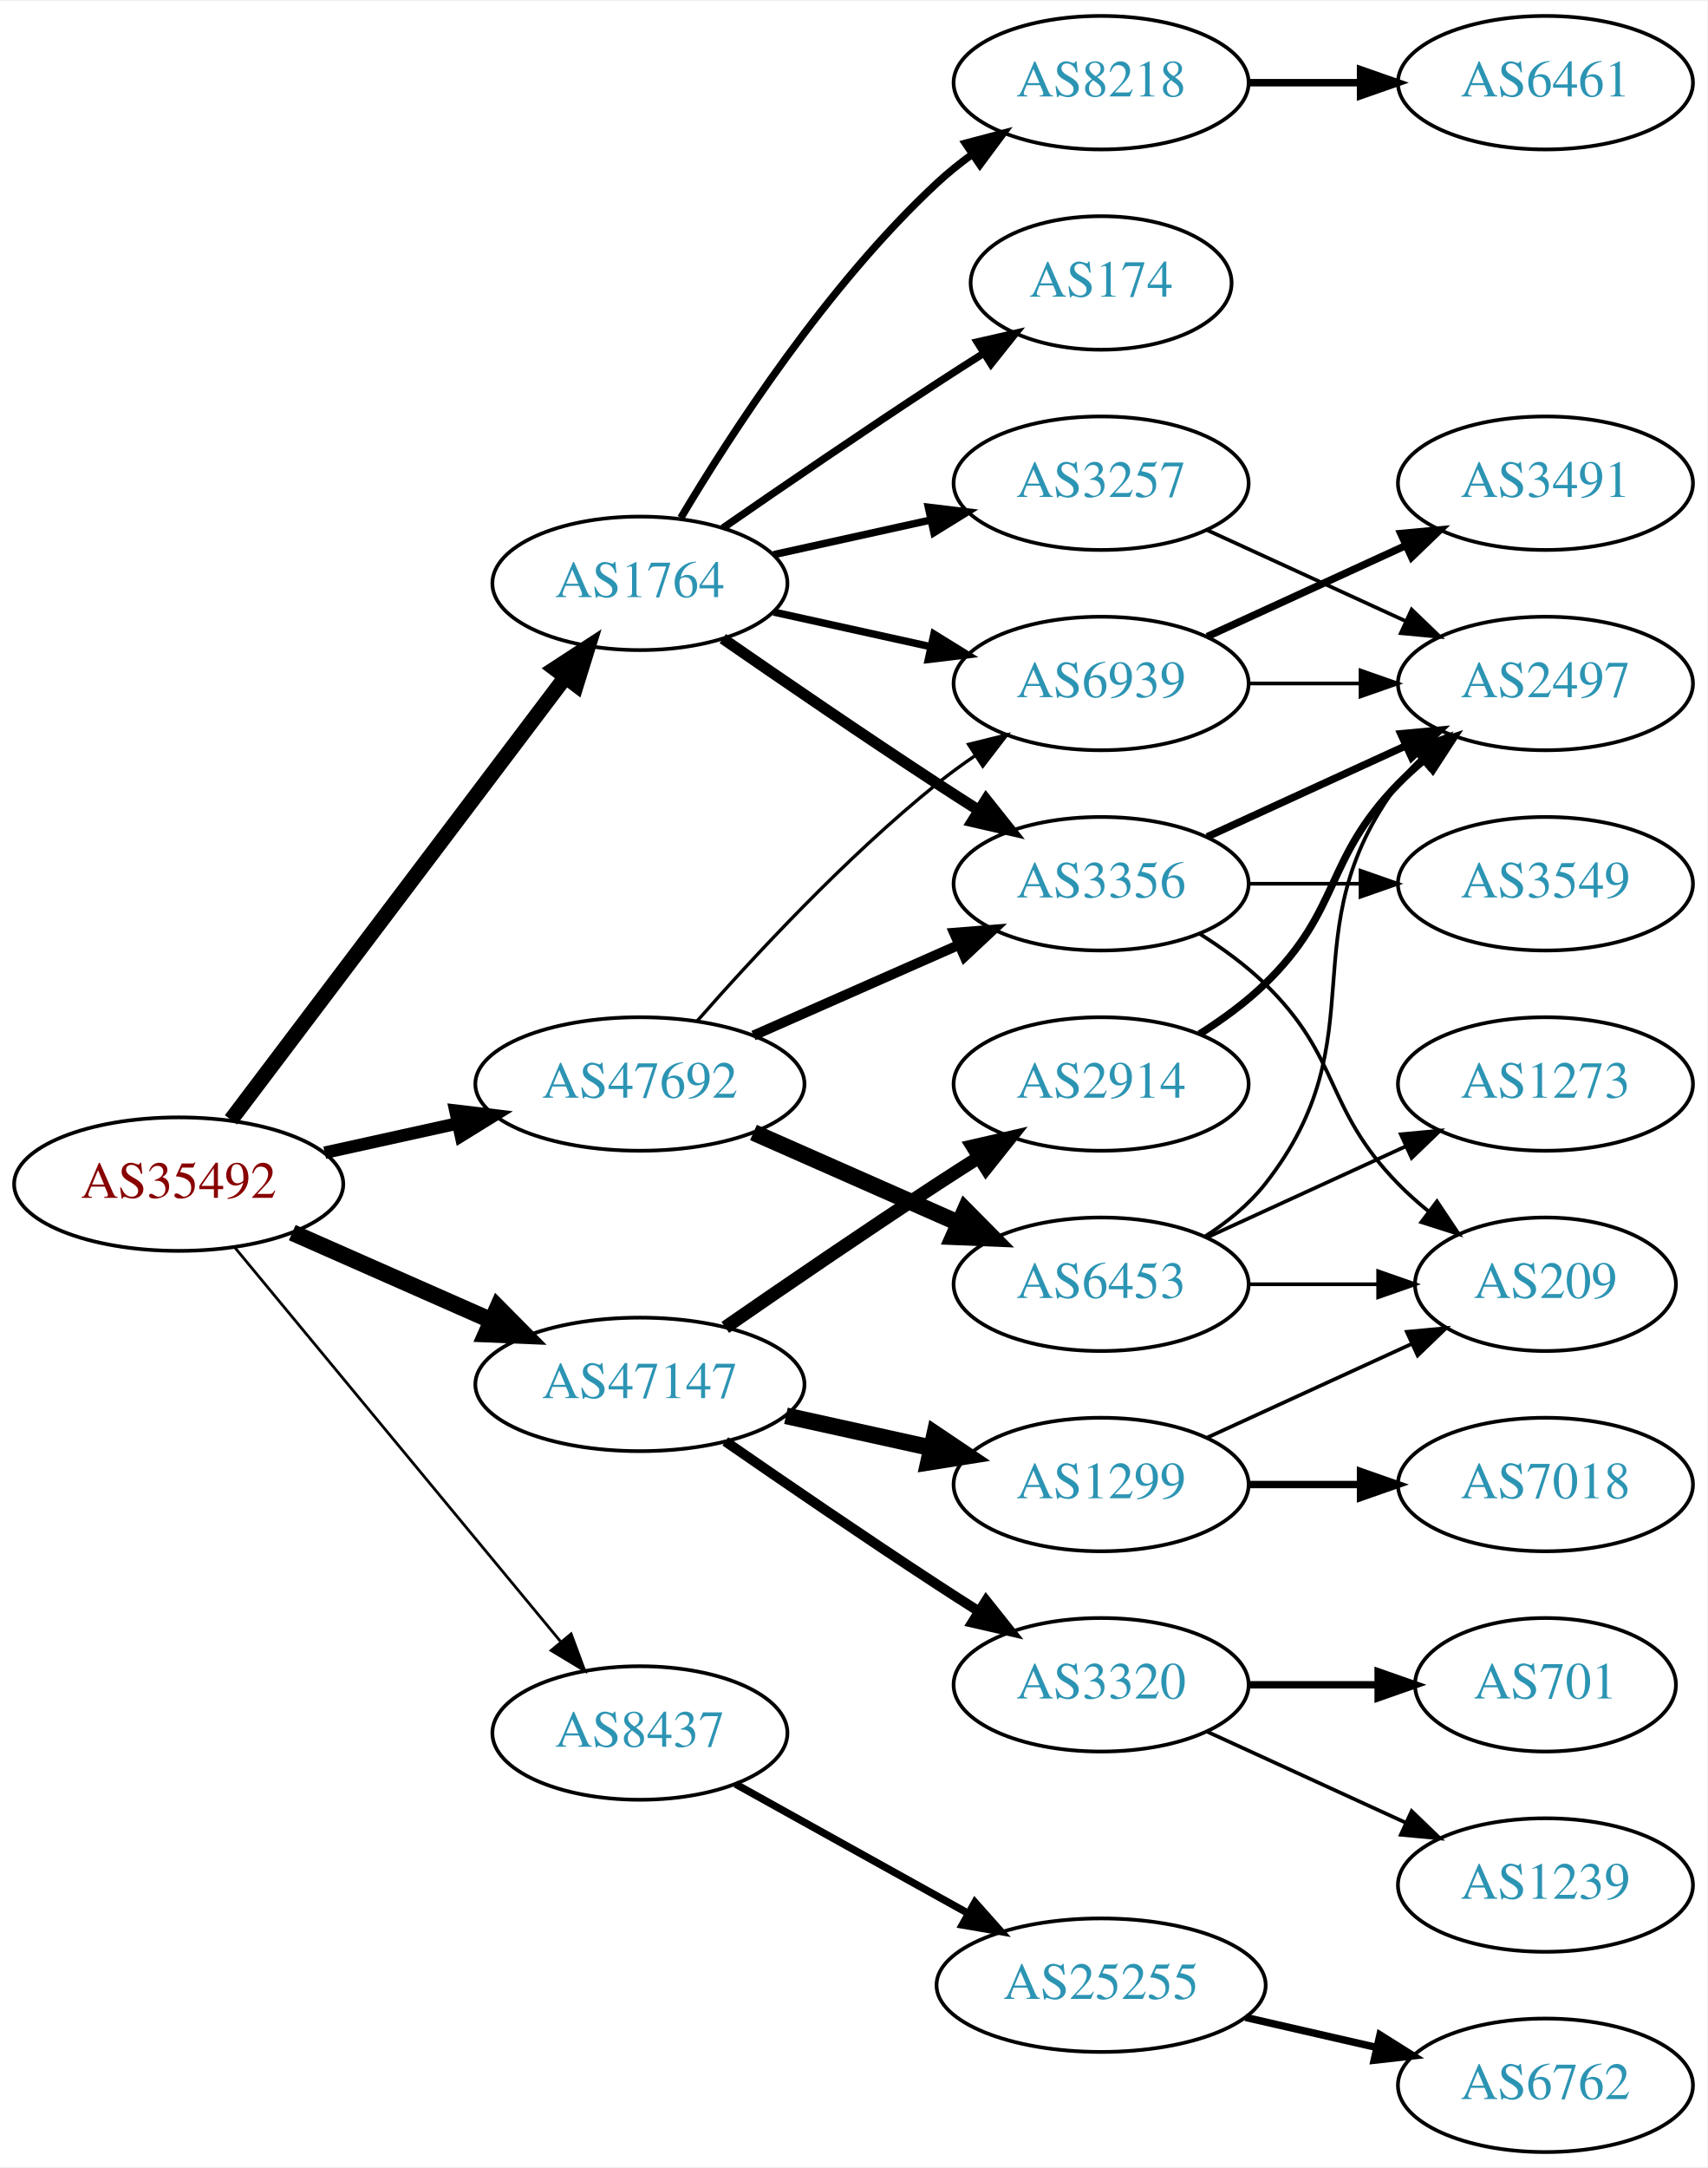
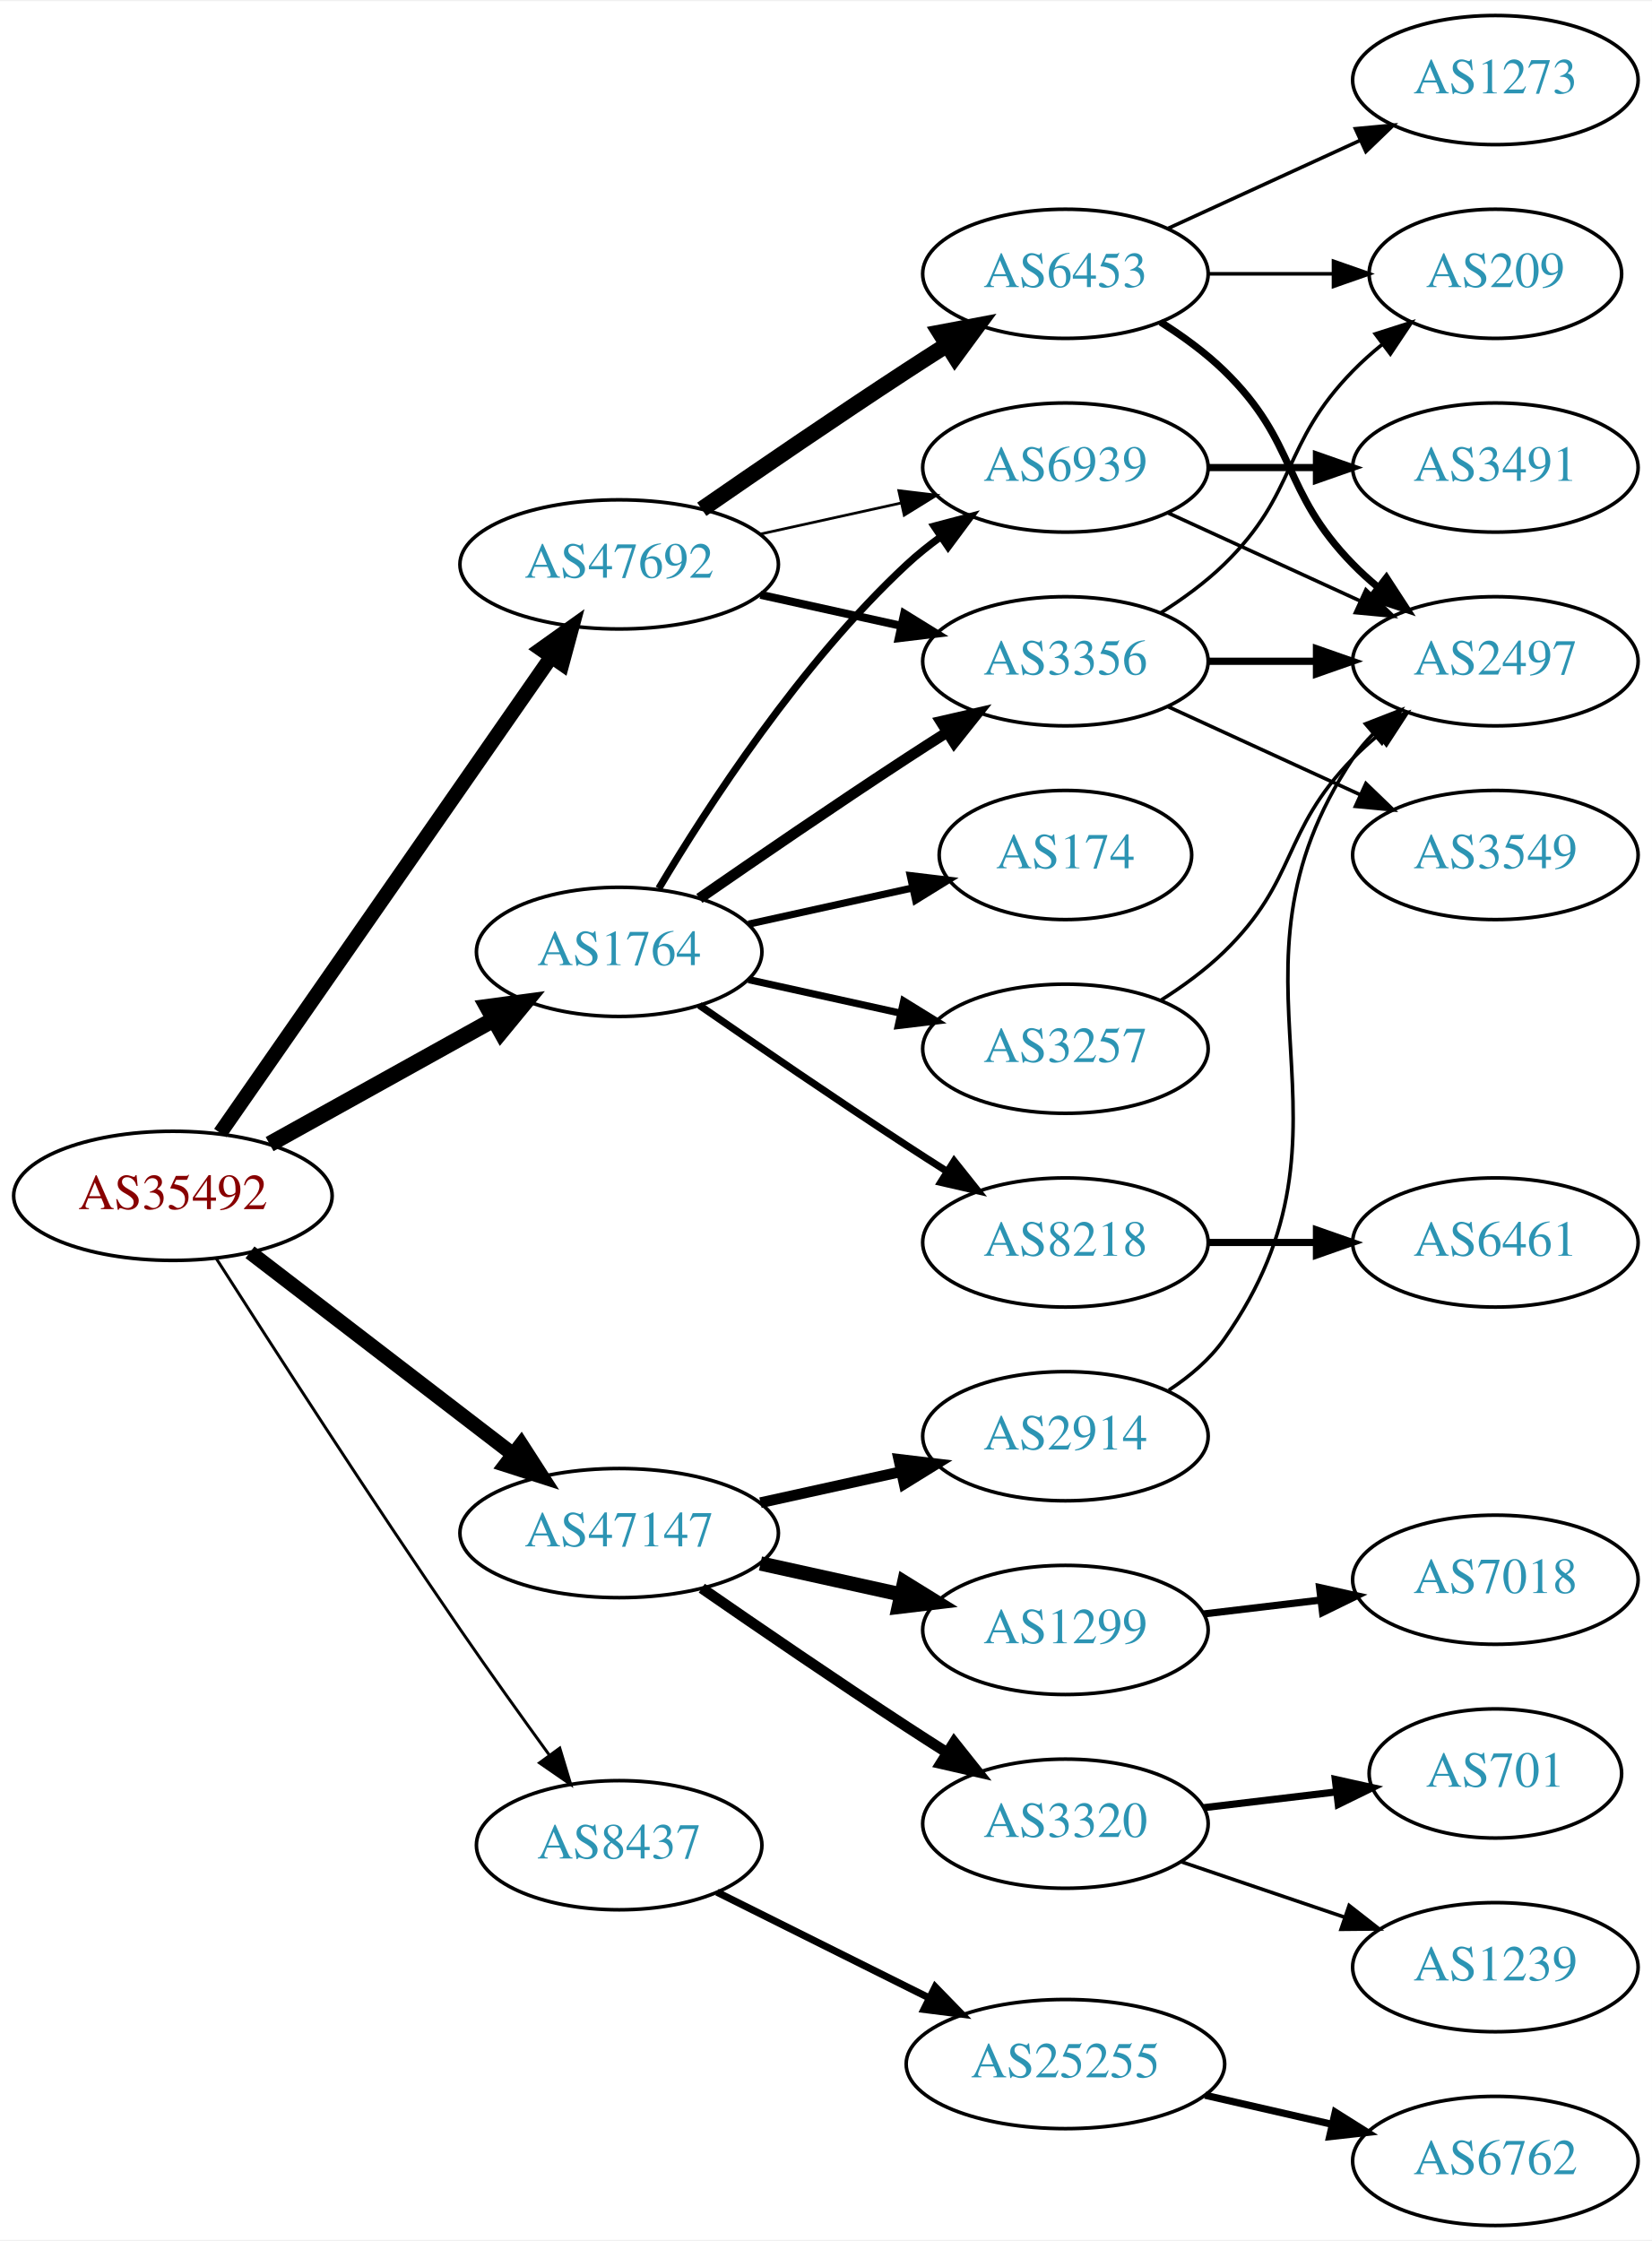
- <svg xmlns="http://www.w3.org/2000/svg" xmlns:xlink="http://www.w3.org/1999/xlink" width="460pt" height="584pt" viewBox="0.00 0.00 460.47 584.00">
-   <g id="graph0" class="graph" transform="scale(1 1) rotate(0) translate(4 580)">
-     <polygon fill="white" stroke="none" points="-4,4 -4,-580 456.469,-580 456.469,4 -4,4" />
+ <svg xmlns="http://www.w3.org/2000/svg" xmlns:xlink="http://www.w3.org/1999/xlink" width="460pt" height="624pt" viewBox="0.00 0.00 460.47 624.00">
+   <g id="graph0" class="graph" transform="scale(1 1) rotate(0) translate(4 620)">
+     <polygon fill="white" stroke="none" points="-4,4 -4,-620 456.469,-620 456.469,4 -4,4" />
    <g id="node1" class="node">
      <g id="a_node1">
        <a xlink:href="/asn/35492" xlink:title="AS35492 ~ FUNKFEUER [AT]">
-           <ellipse fill="#ffffff" stroke="black" cx="44.196" cy="-261" rx="44.393" ry="18" />
-           <text text-anchor="middle" x="44.196" y="-257.3" font-family="Times,serif" font-size="14.00" fill="#880000">AS35492</text>
+           <ellipse fill="#ffffff" stroke="black" cx="44.196" cy="-287" rx="44.393" ry="18" />
+           <text text-anchor="middle" x="44.196" y="-283.3" font-family="Times,serif" font-size="14.00" fill="#880000">AS35492</text>
        </a>
      </g>
    </g>
    <g id="node2" class="node">
      <g id="a_node2">
        <a xlink:href="/asn/1764" xlink:title="AS1764 ~ NEXTLAYER-AS [AT]">
-           <ellipse fill="#ffffff" stroke="black" cx="168.588" cy="-423" rx="39.794" ry="18" />
-           <text text-anchor="middle" x="168.588" y="-419.3" font-family="Times,serif" font-size="14.00" fill="#2c94b3">AS1764</text>
+           <ellipse fill="#ffffff" stroke="black" cx="168.588" cy="-355" rx="39.794" ry="18" />
+           <text text-anchor="middle" x="168.588" y="-351.3" font-family="Times,serif" font-size="14.00" fill="#2c94b3">AS1764</text>
        </a>
      </g>
    </g>
    <g id="edge1" class="edge">
-       <path fill="none" stroke="black" stroke-width="4.125" d="M58.294,-278.337C79.919,-306.96 123.19,-364.233 148.312,-397.486" />
-       <polygon fill="black" stroke="black" stroke-width="4.125" points="145.676,-399.985 154.584,-405.788 151.436,-395.633 145.676,-399.985" />
+       <path fill="none" stroke="black" stroke-width="4.5" d="M71.152,-301.421C89.325,-311.518 113.788,-325.109 133.527,-336.076" />
+       <polygon fill="black" stroke="black" stroke-width="4.5" points="131.853,-339.65 142.507,-341.065 135.677,-332.766 131.853,-339.65" />
    </g>
    <g id="node3" class="node">
      <g id="a_node3">
        <a xlink:href="/asn/8437" xlink:title="AS8437 ~ Hutchison Drei Austria GmbH [AT]">
-           <ellipse fill="#ffffff" stroke="black" cx="168.588" cy="-113" rx="39.794" ry="18" />
-           <text text-anchor="middle" x="168.588" y="-109.3" font-family="Times,serif" font-size="14.00" fill="#2c94b3">AS8437</text>
+           <ellipse fill="#ffffff" stroke="black" cx="168.588" cy="-106" rx="39.794" ry="18" />
+           <text text-anchor="middle" x="168.588" y="-102.3" font-family="Times,serif" font-size="14.00" fill="#2c94b3">AS8437</text>
        </a>
      </g>
    </g>
    <g id="edge2" class="edge">
-       <path fill="none" stroke="black" stroke-width="0.75" d="M59.236,-244.023C80.816,-217.927 122.247,-167.827 147.155,-137.708" />
-       <polygon fill="black" stroke="black" stroke-width="0.75" points="150.036,-139.716 153.712,-129.779 144.642,-135.255 150.036,-139.716" />
+       <path fill="none" stroke="black" stroke-width="0.818" d="M56.236,-269.608C71.326,-245.957 99.378,-202.425 124.392,-166 132.362,-154.395 141.431,-141.721 149.195,-131.023" />
+       <polygon fill="black" stroke="black" stroke-width="0.818" points="152.035,-133.069 155.096,-122.926 146.378,-128.946 152.035,-133.069" />
    </g>
    <g id="node4" class="node">
      <g id="a_node4">
        <a xlink:href="/asn/47147" xlink:title="AS47147 ~ ANEXIA Internetdienstleistungs GmbH [AT]">
-           <ellipse fill="#ffffff" stroke="black" cx="168.588" cy="-207" rx="44.393" ry="18" />
-           <text text-anchor="middle" x="168.588" y="-203.3" font-family="Times,serif" font-size="14.00" fill="#2c94b3">AS47147</text>
+           <ellipse fill="#ffffff" stroke="black" cx="168.588" cy="-193" rx="44.393" ry="18" />
+           <text text-anchor="middle" x="168.588" y="-189.3" font-family="Times,serif" font-size="14.00" fill="#2c94b3">AS47147</text>
        </a>
      </g>
    </g>
    <g id="edge3" class="edge">
-       <path fill="none" stroke="black" stroke-width="4.5" d="M74.824,-247.928C90.941,-240.817 111.081,-231.931 128.473,-224.258" />
-       <polygon fill="black" stroke="black" stroke-width="4.5" points="130.249,-227.778 137.809,-220.139 127.071,-220.573 130.249,-227.778" />
+       <path fill="none" stroke="black" stroke-width="4.091" d="M65.682,-271.267C85.715,-255.88 116.402,-232.312 138.867,-215.058" />
+       <polygon fill="black" stroke="black" stroke-width="4.091" points="141.285,-217.715 147.036,-208.785 136.924,-212.037 141.285,-217.715" />
    </g>
    <g id="node5" class="node">
      <g id="a_node5">
        <a xlink:href="/asn/47692" xlink:title="AS47692 ~ Nessus GmbH [AT]">
-           <ellipse fill="#ffffff" stroke="black" cx="168.588" cy="-288" rx="44.393" ry="18" />
-           <text text-anchor="middle" x="168.588" y="-284.3" font-family="Times,serif" font-size="14.00" fill="#2c94b3">AS47692</text>
+           <ellipse fill="#ffffff" stroke="black" cx="168.588" cy="-463" rx="44.393" ry="18" />
+           <text text-anchor="middle" x="168.588" y="-459.3" font-family="Times,serif" font-size="14.00" fill="#2c94b3">AS47692</text>
        </a>
      </g>
    </g>
    <g id="edge4" class="edge">
-       <path fill="none" stroke="black" stroke-width="3.375" d="M83.586,-269.469C94.978,-271.982 107.6,-274.767 119.525,-277.397" />
-       <polygon fill="black" stroke="black" stroke-width="3.375" points="118.815,-280.825 129.335,-279.561 120.323,-273.989 118.815,-280.825" />
+       <path fill="none" stroke="black" stroke-width="4.091" d="M57.379,-304.519C79.006,-335.619 124.204,-400.613 149.483,-436.965" />
+       <polygon fill="black" stroke="black" stroke-width="4.091" points="146.806,-439.386 155.455,-445.552 152.684,-435.298 146.806,-439.386" />
    </g>
    <g id="node6" class="node">
      <g id="a_node6">
-         <a xlink:href="/asn/3257" xlink:title="AS3257 ~ GTT [DE]">
-           <ellipse fill="#ffffff" stroke="black" cx="292.98" cy="-450" rx="39.794" ry="18" />
-           <text text-anchor="middle" x="292.98" y="-446.3" font-family="Times,serif" font-size="14.00" fill="#2c94b3">AS3257</text>
+         <a xlink:href="/asn/3356" xlink:title="AS3356 ~ Level 3 Parent, LLC [US]">
+           <ellipse fill="#ffffff" stroke="black" cx="292.98" cy="-436" rx="39.794" ry="18" />
+           <text text-anchor="middle" x="292.98" y="-432.3" font-family="Times,serif" font-size="14.00" fill="#2c94b3">AS3356</text>
        </a>
      </g>
    </g>
    <g id="edge5" class="edge">
-       <path fill="none" stroke="black" stroke-width="2" d="M204.661,-430.737C217.848,-433.646 233.028,-436.995 246.994,-440.076" />
-       <polygon fill="black" stroke="black" stroke-width="2" points="246.383,-443.525 256.903,-442.262 247.891,-436.69 246.383,-443.525" />
+       <path fill="none" stroke="black" stroke-width="3" d="M190.945,-369.901C206.796,-380.877 228.999,-396.079 248.784,-409 252.366,-411.339 256.137,-413.759 259.897,-416.144" />
+       <polygon fill="black" stroke="black" stroke-width="3" points="258.23,-419.231 268.558,-421.596 261.959,-413.307 258.23,-419.231" />
    </g>
    <g id="node7" class="node">
      <g id="a_node7">
-         <a xlink:href="/asn/8218" xlink:title="AS8218 ~ legacy Neotelecoms [FR]">
-           <ellipse fill="#ffffff" stroke="black" cx="292.98" cy="-558" rx="39.794" ry="18" />
-           <text text-anchor="middle" x="292.98" y="-554.3" font-family="Times,serif" font-size="14.00" fill="#2c94b3">AS8218</text>
+         <a xlink:href="/asn/3257" xlink:title="AS3257 ~ GTT [DE]">
+           <ellipse fill="#ffffff" stroke="black" cx="292.98" cy="-328" rx="39.794" ry="18" />
+           <text text-anchor="middle" x="292.98" y="-324.3" font-family="Times,serif" font-size="14.00" fill="#2c94b3">AS3257</text>
        </a>
      </g>
    </g>
    <g id="edge6" class="edge">
-       <path fill="none" stroke="black" stroke-width="2" d="M179.634,-440.671C193.205,-463.472 219.137,-503.472 248.784,-531 251.691,-533.699 254.904,-536.28 258.228,-538.703" />
-       <polygon fill="black" stroke="black" stroke-width="2" points="256.363,-541.667 266.606,-544.375 260.287,-535.87 256.363,-541.667" />
+       <path fill="none" stroke="black" stroke-width="2" d="M204.661,-347.263C217.848,-344.354 233.028,-341.005 246.994,-337.924" />
+       <polygon fill="black" stroke="black" stroke-width="2" points="247.891,-341.31 256.903,-335.738 246.383,-334.475 247.891,-341.31" />
    </g>
    <g id="node8" class="node">
      <g id="a_node8">
-         <a xlink:href="/asn/3356" xlink:title="AS3356 ~ Level 3 Parent, LLC [US]">
-           <ellipse fill="#ffffff" stroke="black" cx="292.98" cy="-342" rx="39.794" ry="18" />
-           <text text-anchor="middle" x="292.98" y="-338.3" font-family="Times,serif" font-size="14.00" fill="#2c94b3">AS3356</text>
+         <a xlink:href="/asn/8218" xlink:title="AS8218 ~ legacy Neotelecoms [FR]">
+           <ellipse fill="#ffffff" stroke="black" cx="292.98" cy="-274" rx="39.794" ry="18" />
+           <text text-anchor="middle" x="292.98" y="-270.3" font-family="Times,serif" font-size="14.00" fill="#2c94b3">AS8218</text>
        </a>
      </g>
    </g>
    <g id="edge7" class="edge">
-       <path fill="none" stroke="black" stroke-width="3" d="M190.945,-408.099C206.796,-397.123 228.999,-381.921 248.784,-369 252.366,-366.661 256.137,-364.241 259.897,-361.856" />
-       <polygon fill="black" stroke="black" stroke-width="3" points="261.959,-364.693 268.558,-356.404 258.23,-358.769 261.959,-364.693" />
+       <path fill="none" stroke="black" stroke-width="2" d="M190.945,-340.099C206.796,-329.123 228.999,-313.921 248.784,-301 252.366,-298.661 256.137,-296.241 259.897,-293.856" />
+       <polygon fill="black" stroke="black" stroke-width="2" points="261.959,-296.693 268.558,-288.404 258.23,-290.769 261.959,-296.693" />
    </g>
    <g id="node9" class="node">
      <g id="a_node9">
        <a xlink:href="/asn/174" xlink:title="AS174 ~ Cogent Communications [US]">
-           <ellipse fill="#ffffff" stroke="black" cx="292.98" cy="-504" rx="35.194" ry="18" />
-           <text text-anchor="middle" x="292.98" y="-500.3" font-family="Times,serif" font-size="14.00" fill="#2c94b3">AS174</text>
+           <ellipse fill="#ffffff" stroke="black" cx="292.98" cy="-382" rx="35.194" ry="18" />
+           <text text-anchor="middle" x="292.98" y="-378.3" font-family="Times,serif" font-size="14.00" fill="#2c94b3">AS174</text>
        </a>
      </g>
    </g>
    <g id="edge8" class="edge">
-       <path fill="none" stroke="black" stroke-width="2" d="M190.945,-437.901C206.796,-448.877 228.999,-464.079 248.784,-477 252.829,-479.642 257.114,-482.385 261.354,-485.067" />
-       <polygon fill="black" stroke="black" stroke-width="2" points="259.568,-488.079 269.898,-490.432 263.291,-482.15 259.568,-488.079" />
+       <path fill="none" stroke="black" stroke-width="2" d="M204.661,-362.737C218.894,-365.877 235.449,-369.529 250.293,-372.804" />
+       <polygon fill="black" stroke="black" stroke-width="2" points="249.728,-376.263 260.247,-375 251.236,-369.428 249.728,-376.263" />
    </g>
    <g id="node10" class="node">
      <g id="a_node10">
        <a xlink:href="/asn/6939" xlink:title="AS6939 ~ Hurricane Electric LLC [US]">
-           <ellipse fill="#ffffff" stroke="black" cx="292.98" cy="-396" rx="39.794" ry="18" />
-           <text text-anchor="middle" x="292.98" y="-392.3" font-family="Times,serif" font-size="14.00" fill="#2c94b3">AS6939</text>
+           <ellipse fill="#ffffff" stroke="black" cx="292.98" cy="-490" rx="39.794" ry="18" />
+           <text text-anchor="middle" x="292.98" y="-486.3" font-family="Times,serif" font-size="14.00" fill="#2c94b3">AS6939</text>
        </a>
      </g>
    </g>
    <g id="edge9" class="edge">
-       <path fill="none" stroke="black" stroke-width="2" d="M204.661,-415.263C217.848,-412.354 233.028,-409.005 246.994,-405.924" />
-       <polygon fill="black" stroke="black" stroke-width="2" points="247.891,-409.31 256.903,-403.738 246.383,-402.475 247.891,-409.31" />
+       <path fill="none" stroke="black" stroke-width="2" d="M179.634,-372.671C193.205,-395.472 219.137,-435.472 248.784,-463 251.691,-465.699 254.904,-468.28 258.228,-470.703" />
+       <polygon fill="black" stroke="black" stroke-width="2" points="256.363,-473.667 266.606,-476.375 260.287,-467.87 256.363,-473.667" />
    </g>
    <g id="node15" class="node">
      <g id="a_node15">
        <a xlink:href="/asn/25255" xlink:title="AS25255 ~ ==&gt; TELE2 AUSTRIA &lt;== [AT]">
          <ellipse fill="#ffffff" stroke="black" cx="292.98" cy="-45" rx="44.393" ry="18" />
          <text text-anchor="middle" x="292.98" y="-41.3" font-family="Times,serif" font-size="14.00" fill="#2c94b3">AS25255</text>
        </a>
      </g>
    </g>
    <g id="edge14" class="edge">
-       <path fill="none" stroke="black" stroke-width="2" d="M194.356,-99.239C212.407,-89.21 237.106,-75.488 257.144,-64.355" />
-       <polygon fill="black" stroke="black" stroke-width="2" points="258.94,-67.361 265.982,-59.444 255.541,-61.242 258.94,-67.361" />
+       <path fill="none" stroke="black" stroke-width="2" d="M195.844,-92.914C213.108,-84.31 235.951,-72.925 255.038,-63.412" />
+       <polygon fill="black" stroke="black" stroke-width="2" points="256.677,-66.506 264.065,-58.913 253.554,-60.241 256.677,-66.506" />
    </g>
    <g id="node17" class="node">
      <g id="a_node17">
        <a xlink:href="/asn/2914" xlink:title="AS2914 ~ NTT America, Inc. [US]">
-           <ellipse fill="#ffffff" stroke="black" cx="292.98" cy="-288" rx="39.794" ry="18" />
-           <text text-anchor="middle" x="292.98" y="-284.3" font-family="Times,serif" font-size="14.00" fill="#2c94b3">AS2914</text>
+           <ellipse fill="#ffffff" stroke="black" cx="292.98" cy="-220" rx="39.794" ry="18" />
+           <text text-anchor="middle" x="292.98" y="-216.3" font-family="Times,serif" font-size="14.00" fill="#2c94b3">AS2914</text>
        </a>
      </g>
    </g>
    <g id="edge16" class="edge">
-       <path fill="none" stroke="black" stroke-width="3.6" d="M191.619,-222.367C207.421,-233.305 229.278,-248.261 248.784,-261 252.366,-263.339 256.137,-265.759 259.897,-268.144" />
-       <polygon fill="black" stroke="black" stroke-width="3.6" points="258.23,-271.231 268.558,-273.596 261.959,-265.307 258.23,-271.231" />
+       <path fill="none" stroke="black" stroke-width="3" d="M207.978,-201.469C220.369,-204.202 234.216,-207.257 247.036,-210.085" />
+       <polygon fill="black" stroke="black" stroke-width="3" points="246.532,-213.558 257.051,-212.295 248.04,-206.722 246.532,-213.558" />
    </g>
    <g id="node18" class="node">
      <g id="a_node18">
-         <a xlink:href="/asn/3320" xlink:title="AS3320 ~ DTAG [DE]">
-           <ellipse fill="#ffffff" stroke="black" cx="292.98" cy="-126" rx="39.794" ry="18" />
-           <text text-anchor="middle" x="292.98" y="-122.3" font-family="Times,serif" font-size="14.00" fill="#2c94b3">AS3320</text>
+         <a xlink:href="/asn/1299" xlink:title="AS1299 ~ Telia Carrier [EU]">
+           <ellipse fill="#ffffff" stroke="black" cx="292.98" cy="-166" rx="39.794" ry="18" />
+           <text text-anchor="middle" x="292.98" y="-162.3" font-family="Times,serif" font-size="14.00" fill="#2c94b3">AS1299</text>
        </a>
      </g>
    </g>
    <g id="edge17" class="edge">
-       <path fill="none" stroke="black" stroke-width="2.7" d="M191.619,-191.633C207.421,-180.695 229.278,-165.739 248.784,-153 252.366,-150.661 256.137,-148.241 259.897,-145.856" />
-       <polygon fill="black" stroke="black" stroke-width="2.7" points="261.959,-148.693 268.558,-140.404 258.23,-142.769 261.959,-148.693" />
+       <path fill="none" stroke="black" stroke-width="4" d="M207.978,-184.531C220.369,-181.798 234.216,-178.743 247.036,-175.915" />
+       <polygon fill="black" stroke="black" stroke-width="4" points="248.04,-179.278 257.051,-173.705 246.532,-172.442 248.04,-179.278" />
    </g>
    <g id="node19" class="node">
      <g id="a_node19">
-         <a xlink:href="/asn/1299" xlink:title="AS1299 ~ Telia Carrier [EU]">
-           <ellipse fill="#ffffff" stroke="black" cx="292.98" cy="-180" rx="39.794" ry="18" />
-           <text text-anchor="middle" x="292.98" y="-176.3" font-family="Times,serif" font-size="14.00" fill="#2c94b3">AS1299</text>
+         <a xlink:href="/asn/3320" xlink:title="AS3320 ~ DTAG [DE]">
+           <ellipse fill="#ffffff" stroke="black" cx="292.98" cy="-112" rx="39.794" ry="18" />
+           <text text-anchor="middle" x="292.98" y="-108.3" font-family="Times,serif" font-size="14.00" fill="#2c94b3">AS3320</text>
        </a>
      </g>
    </g>
    <g id="edge18" class="edge">
-       <path fill="none" stroke="black" stroke-width="4.5" d="M207.978,-198.531C220.369,-195.798 234.216,-192.743 247.036,-189.915" />
-       <polygon fill="black" stroke="black" stroke-width="4.5" points="248.134,-193.705 257.051,-187.705 246.438,-186.015 248.134,-193.705" />
-     </g>
-     <g id="edge26" class="edge">
-       <path fill="none" stroke="black" stroke-width="2.7" d="M199.216,-301.072C215.81,-308.393 236.67,-317.597 254.403,-325.421" />
-       <polygon fill="black" stroke="black" stroke-width="2.7" points="253.325,-328.77 263.887,-329.605 256.151,-322.366 253.325,-328.77" />
+       <path fill="none" stroke="black" stroke-width="3" d="M191.619,-177.633C207.421,-166.695 229.278,-151.739 248.784,-139 252.366,-136.661 256.137,-134.241 259.897,-131.856" />
+       <polygon fill="black" stroke="black" stroke-width="3" points="261.959,-134.693 268.558,-126.404 258.23,-128.769 261.959,-134.693" />
+     </g>
+     <g id="edge25" class="edge">
+       <path fill="none" stroke="black" stroke-width="2.25" d="M207.978,-454.531C220.369,-451.798 234.216,-448.743 247.036,-445.915" />
+       <polygon fill="black" stroke="black" stroke-width="2.25" points="248.04,-449.278 257.051,-443.705 246.532,-442.442 248.04,-449.278" />
    </g>
    <g id="edge24" class="edge">
-       <path fill="none" stroke="black" stroke-width="0.9" d="M184.021,-304.983C199.152,-322.229 224.116,-349.148 248.784,-369 252.04,-371.62 255.565,-374.192 259.149,-376.646" />
-       <polygon fill="black" stroke="black" stroke-width="0.9" points="257.237,-379.577 267.522,-382.121 261.068,-373.719 257.237,-379.577" />
+       <path fill="none" stroke="black" stroke-width="0.75" d="M207.978,-471.469C220.369,-474.202 234.216,-477.257 247.036,-480.085" />
+       <polygon fill="black" stroke="black" stroke-width="0.75" points="246.532,-483.558 257.051,-482.295 248.04,-476.722 246.532,-483.558" />
    </g>
    <g id="node23" class="node">
      <g id="a_node23">
        <a xlink:href="/asn/6453" xlink:title="AS6453 ~ TATA COMMUNICATIONS (AMERICA) INC [US]">
-           <ellipse fill="#ffffff" stroke="black" cx="292.98" cy="-234" rx="39.794" ry="18" />
-           <text text-anchor="middle" x="292.98" y="-230.3" font-family="Times,serif" font-size="14.00" fill="#2c94b3">AS6453</text>
-         </a>
-       </g>
-     </g>
-     <g id="edge25" class="edge">
-       <path fill="none" stroke="black" stroke-width="4.5" d="M199.216,-274.928C215.81,-267.607 236.67,-258.403 254.403,-250.579" />
-       <polygon fill="black" stroke="black" stroke-width="4.5" points="256.327,-254.034 263.887,-246.395 253.148,-246.829 256.327,-254.034" />
+           <ellipse fill="#ffffff" stroke="black" cx="292.98" cy="-544" rx="39.794" ry="18" />
+           <text text-anchor="middle" x="292.98" y="-540.3" font-family="Times,serif" font-size="14.00" fill="#2c94b3">AS6453</text>
+         </a>
+       </g>
+     </g>
+     <g id="edge23" class="edge">
+       <path fill="none" stroke="black" stroke-width="4.5" d="M191.619,-478.367C207.421,-489.305 229.278,-504.261 248.784,-517 252.366,-519.339 256.137,-521.759 259.897,-524.144" />
+       <polygon fill="black" stroke="black" stroke-width="4.5" points="257.997,-527.601 268.558,-529.596 262.192,-520.936 257.997,-527.601" />
+     </g>
+     <g id="node11" class="node">
+       <g id="a_node11">
+         <a xlink:href="/asn/2497" xlink:title="AS2497 ~ Internet Initiative Japan Inc. [JP]">
+           <ellipse fill="#ffffff" stroke="black" cx="412.823" cy="-436" rx="39.794" ry="18" />
+           <text text-anchor="middle" x="412.823" y="-432.3" font-family="Times,serif" font-size="14.00" fill="#2c94b3">AS2497</text>
+         </a>
+       </g>
+     </g>
+     <g id="edge10" class="edge">
+       <path fill="none" stroke="black" stroke-width="2" d="M332.893,-436C342.446,-436 352.796,-436 362.759,-436" />
+       <polygon fill="black" stroke="black" stroke-width="2" points="362.951,-439.5 372.951,-436 362.951,-432.5 362.951,-439.5" />
    </g>
    <g id="node12" class="node">
      <g id="a_node12">
-         <a xlink:href="/asn/2497" xlink:title="AS2497 ~ Internet Initiative Japan Inc. [JP]">
-           <ellipse fill="#ffffff" stroke="black" cx="412.823" cy="-396" rx="39.794" ry="18" />
-           <text text-anchor="middle" x="412.823" y="-392.3" font-family="Times,serif" font-size="14.00" fill="#2c94b3">AS2497</text>
-         </a>
-       </g>
-     </g>
-     <g id="edge32" class="edge">
-       <path fill="none" stroke="black" d="M321.609,-437.339C337.566,-430.027 357.837,-420.739 375.119,-412.819" />
-       <polygon fill="black" stroke="black" points="376.734,-415.929 384.367,-408.581 373.818,-409.565 376.734,-415.929" />
-     </g>
-     <g id="node11" class="node">
-       <g id="a_node11">
-         <a xlink:href="/asn/6461" xlink:title="AS6461 ~ Zayo Bandwidth [US]">
-           <ellipse fill="#ffffff" stroke="black" cx="412.823" cy="-558" rx="39.794" ry="18" />
-           <text text-anchor="middle" x="412.823" y="-554.3" font-family="Times,serif" font-size="14.00" fill="#2c94b3">AS6461</text>
-         </a>
-       </g>
-     </g>
-     <g id="edge10" class="edge">
-       <path fill="none" stroke="black" stroke-width="2" d="M332.893,-558C342.446,-558 352.796,-558 362.759,-558" />
-       <polygon fill="black" stroke="black" stroke-width="2" points="362.951,-561.5 372.951,-558 362.951,-554.5 362.951,-561.5" />
+         <a xlink:href="/asn/3549" xlink:title="AS3549 ~ Level 3 Parent, LLC [US]">
+           <ellipse fill="#ffffff" stroke="black" cx="412.823" cy="-382" rx="39.794" ry="18" />
+           <text text-anchor="middle" x="412.823" y="-378.3" font-family="Times,serif" font-size="14.00" fill="#2c94b3">AS3549</text>
+         </a>
+       </g>
    </g>
    <g id="edge11" class="edge">
-       <path fill="none" stroke="black" stroke-width="2" d="M321.609,-354.661C337.566,-361.973 357.837,-371.261 375.119,-379.181" />
-       <polygon fill="black" stroke="black" stroke-width="2" points="373.818,-382.435 384.367,-383.419 376.734,-376.071 373.818,-382.435" />
+       <path fill="none" stroke="black" d="M321.609,-423.339C337.566,-416.027 357.837,-406.739 375.119,-398.819" />
+       <polygon fill="black" stroke="black" points="376.734,-401.929 384.367,-394.581 373.818,-395.565 376.734,-401.929" />
    </g>
    <g id="node13" class="node">
      <g id="a_node13">
-         <a xlink:href="/asn/3549" xlink:title="AS3549 ~ Level 3 Parent, LLC [US]">
-           <ellipse fill="#ffffff" stroke="black" cx="412.823" cy="-342" rx="39.794" ry="18" />
-           <text text-anchor="middle" x="412.823" y="-338.3" font-family="Times,serif" font-size="14.00" fill="#2c94b3">AS3549</text>
+         <a xlink:href="/asn/209" xlink:title="AS209 ~ CenturyLink Communications, LLC [US]">
+           <ellipse fill="#ffffff" stroke="black" cx="412.823" cy="-544" rx="35.194" ry="18" />
+           <text text-anchor="middle" x="412.823" y="-540.3" font-family="Times,serif" font-size="14.00" fill="#2c94b3">AS209</text>
        </a>
      </g>
    </g>
    <g id="edge12" class="edge">
-       <path fill="none" stroke="black" d="M332.893,-342C342.446,-342 352.796,-342 362.759,-342" />
-       <polygon fill="black" stroke="black" points="362.951,-345.5 372.951,-342 362.951,-338.5 362.951,-345.5" />
+       <path fill="none" stroke="black" d="M319.509,-449.462C325.672,-453.362 331.974,-457.948 337.176,-463 357.87,-483.094 353.004,-496.383 373.176,-517 375.656,-519.534 378.402,-521.983 381.255,-524.304" />
+       <polygon fill="black" stroke="black" points="379.346,-527.248 389.44,-530.468 383.557,-521.657 379.346,-527.248" />
+     </g>
+     <g id="edge31" class="edge">
+       <path fill="none" stroke="black" d="M319.509,-341.462C325.672,-345.362 331.974,-349.948 337.176,-355 357.87,-375.094 353.004,-388.383 373.176,-409 375.269,-411.139 377.553,-413.218 379.929,-415.21" />
+       <polygon fill="black" stroke="black" points="378.173,-418.275 388.229,-421.611 382.448,-412.732 378.173,-418.275" />
    </g>
    <g id="node14" class="node">
      <g id="a_node14">
-         <a xlink:href="/asn/209" xlink:title="AS209 ~ CenturyLink Communications, LLC [US]">
-           <ellipse fill="#ffffff" stroke="black" cx="412.823" cy="-234" rx="35.194" ry="18" />
-           <text text-anchor="middle" x="412.823" y="-230.3" font-family="Times,serif" font-size="14.00" fill="#2c94b3">AS209</text>
+         <a xlink:href="/asn/6461" xlink:title="AS6461 ~ Zayo Bandwidth [US]">
+           <ellipse fill="#ffffff" stroke="black" cx="412.823" cy="-274" rx="39.794" ry="18" />
+           <text text-anchor="middle" x="412.823" y="-270.3" font-family="Times,serif" font-size="14.00" fill="#2c94b3">AS6461</text>
        </a>
      </g>
    </g>
    <g id="edge13" class="edge">
-       <path fill="none" stroke="black" d="M319.509,-328.538C325.672,-324.638 331.974,-320.052 337.176,-315 357.87,-294.906 353.004,-281.617 373.176,-261 375.656,-258.466 378.402,-256.017 381.255,-253.696" />
-       <polygon fill="black" stroke="black" points="383.557,-256.343 389.44,-247.532 379.346,-250.752 383.557,-256.343" />
-     </g>
-     <g id="edge28" class="edge">
-       <path fill="none" stroke="black" d="M332.893,-396C342.446,-396 352.796,-396 362.759,-396" />
-       <polygon fill="black" stroke="black" points="362.951,-399.5 372.951,-396 362.951,-392.5 362.951,-399.5" />
+       <path fill="none" stroke="black" stroke-width="2" d="M332.893,-274C342.446,-274 352.796,-274 362.759,-274" />
+       <polygon fill="black" stroke="black" stroke-width="2" points="362.951,-277.5 372.951,-274 362.951,-270.5 362.951,-277.5" />
+     </g>
+     <g id="edge27" class="edge">
+       <path fill="none" stroke="black" d="M321.609,-477.339C337.566,-470.027 357.837,-460.739 375.119,-452.819" />
+       <polygon fill="black" stroke="black" points="376.734,-455.929 384.367,-448.581 373.818,-449.565 376.734,-455.929" />
    </g>
    <g id="node24" class="node">
      <g id="a_node24">
        <a xlink:href="/asn/3491" xlink:title="AS3491 ~ PCCW Global, Inc. [US]">
-           <ellipse fill="#ffffff" stroke="black" cx="412.823" cy="-450" rx="39.794" ry="18" />
-           <text text-anchor="middle" x="412.823" y="-446.3" font-family="Times,serif" font-size="14.00" fill="#2c94b3">AS3491</text>
-         </a>
-       </g>
-     </g>
-     <g id="edge27" class="edge">
-       <path fill="none" stroke="black" stroke-width="2" d="M321.609,-408.661C337.566,-415.973 357.837,-425.261 375.119,-433.181" />
-       <polygon fill="black" stroke="black" stroke-width="2" points="373.818,-436.435 384.367,-437.419 376.734,-430.071 373.818,-436.435" />
+           <ellipse fill="#ffffff" stroke="black" cx="412.823" cy="-490" rx="39.794" ry="18" />
+           <text text-anchor="middle" x="412.823" y="-486.3" font-family="Times,serif" font-size="14.00" fill="#2c94b3">AS3491</text>
+         </a>
+       </g>
+     </g>
+     <g id="edge26" class="edge">
+       <path fill="none" stroke="black" stroke-width="2" d="M332.893,-490C342.446,-490 352.796,-490 362.759,-490" />
+       <polygon fill="black" stroke="black" stroke-width="2" points="362.951,-493.5 372.951,-490 362.951,-486.5 362.951,-493.5" />
    </g>
    <g id="node16" class="node">
      <g id="a_node16">
        <a xlink:href="/asn/6762" xlink:title="AS6762 ~ TELECOM ITALIA SPARKLE S.p.A. [IT]">
          <ellipse fill="#ffffff" stroke="black" cx="412.823" cy="-18" rx="39.794" ry="18" />
          <text text-anchor="middle" x="412.823" y="-14.3" font-family="Times,serif" font-size="14.00" fill="#2c94b3">AS6762</text>
        </a>
      </g>
    </g>
    <g id="edge15" class="edge">
      <path fill="none" stroke="black" stroke-width="2" d="M331.915,-36.308C343.156,-33.733 355.568,-30.889 367.192,-28.226" />
      <polygon fill="black" stroke="black" stroke-width="2" points="368.188,-31.588 377.153,-25.944 366.624,-24.765 368.188,-31.588" />
    </g>
-     <g id="edge19" class="edge">
-       <path fill="none" stroke="black" stroke-width="2" d="M319.509,-301.462C325.672,-305.362 331.974,-309.948 337.176,-315 357.87,-335.094 353.004,-348.383 373.176,-369 375.269,-371.139 377.553,-373.218 379.929,-375.21" />
-       <polygon fill="black" stroke="black" stroke-width="2" points="378.173,-378.275 388.229,-381.611 382.448,-372.732 378.173,-378.275" />
+     <g id="edge22" class="edge">
+       <path fill="none" stroke="black" d="M321.814,-232.838C327.629,-236.661 333.194,-241.367 337.176,-247 379.756,-307.225 332.152,-347.706 373.176,-409 374.798,-411.423 376.717,-413.695 378.819,-415.81" />
+       <polygon fill="black" stroke="black" points="376.632,-418.546 386.504,-422.393 381.186,-413.229 376.632,-418.546" />
    </g>
    <g id="node20" class="node">
      <g id="a_node20">
-         <a xlink:href="/asn/1239" xlink:title="AS1239 ~ Sprint [US]">
-           <ellipse fill="#ffffff" stroke="black" cx="412.823" cy="-72" rx="39.794" ry="18" />
-           <text text-anchor="middle" x="412.823" y="-68.3" font-family="Times,serif" font-size="14.00" fill="#2c94b3">AS1239</text>
-         </a>
-       </g>
-     </g>
-     <g id="edge20" class="edge">
-       <path fill="none" stroke="black" d="M321.609,-113.339C337.566,-106.027 357.837,-96.739 375.119,-88.819" />
-       <polygon fill="black" stroke="black" points="376.734,-91.929 384.367,-84.581 373.818,-85.565 376.734,-91.929" />
+         <a xlink:href="/asn/7018" xlink:title="AS7018 ~ AT&amp;T Services, Inc. [US]">
+           <ellipse fill="#ffffff" stroke="black" cx="412.823" cy="-180" rx="39.794" ry="18" />
+           <text text-anchor="middle" x="412.823" y="-176.3" font-family="Times,serif" font-size="14.00" fill="#2c94b3">AS7018</text>
+         </a>
+       </g>
+     </g>
+     <g id="edge19" class="edge">
+       <path fill="none" stroke="black" stroke-width="2" d="M331.591,-170.468C341.902,-171.693 353.219,-173.038 364.019,-174.321" />
+       <polygon fill="black" stroke="black" stroke-width="2" points="363.823,-177.822 374.166,-175.526 364.649,-170.871 363.823,-177.822" />
    </g>
    <g id="node21" class="node">
      <g id="a_node21">
        <a xlink:href="/asn/701" xlink:title="AS701 ~ UUNET [US]">
          <ellipse fill="#ffffff" stroke="black" cx="412.823" cy="-126" rx="35.194" ry="18" />
          <text text-anchor="middle" x="412.823" y="-122.3" font-family="Times,serif" font-size="14.00" fill="#2c94b3">AS701</text>
        </a>
      </g>
    </g>
-     <g id="edge21" class="edge">
-       <path fill="none" stroke="black" stroke-width="2" d="M332.893,-126C343.98,-126 356.139,-126 367.522,-126" />
-       <polygon fill="black" stroke="black" stroke-width="2" points="367.703,-129.5 377.703,-126 367.703,-122.5 367.703,-129.5" />
-     </g>
-     <g id="edge23" class="edge">
-       <path fill="none" stroke="black" d="M321.609,-192.661C338.025,-200.183 359.007,-209.798 376.604,-217.861" />
-       <polygon fill="black" stroke="black" points="375.432,-221.174 385.981,-222.158 378.348,-214.811 375.432,-221.174" />
+     <g id="edge20" class="edge">
+       <path fill="none" stroke="black" stroke-width="2" d="M331.591,-116.468C343.26,-117.855 356.219,-119.394 368.258,-120.824" />
+       <polygon fill="black" stroke="black" stroke-width="2" points="368.203,-124.342 378.546,-122.047 369.029,-117.391 368.203,-124.342" />
    </g>
    <g id="node22" class="node">
      <g id="a_node22">
-         <a xlink:href="/asn/7018" xlink:title="AS7018 ~ ATT-INTERNET4 [US]">
-           <ellipse fill="#ffffff" stroke="black" cx="412.823" cy="-180" rx="39.794" ry="18" />
-           <text text-anchor="middle" x="412.823" y="-176.3" font-family="Times,serif" font-size="14.00" fill="#2c94b3">AS7018</text>
-         </a>
-       </g>
-     </g>
-     <g id="edge22" class="edge">
-       <path fill="none" stroke="black" stroke-width="2" d="M332.893,-180C342.446,-180 352.796,-180 362.759,-180" />
-       <polygon fill="black" stroke="black" stroke-width="2" points="362.951,-183.5 372.951,-180 362.951,-176.5 362.951,-183.5" />
+         <a xlink:href="/asn/1239" xlink:title="AS1239 ~ Sprint [US]">
+           <ellipse fill="#ffffff" stroke="black" cx="412.823" cy="-72" rx="39.794" ry="18" />
+           <text text-anchor="middle" x="412.823" y="-68.3" font-family="Times,serif" font-size="14.00" fill="#2c94b3">AS1239</text>
+         </a>
+       </g>
+     </g>
+     <g id="edge21" class="edge">
+       <path fill="none" stroke="black" d="M325.251,-101.386C339.234,-96.639 355.905,-90.981 370.867,-85.902" />
+       <polygon fill="black" stroke="black" points="372.062,-89.192 380.407,-82.664 369.812,-82.564 372.062,-89.192" />
+     </g>
+     <g id="edge28" class="edge">
+       <path fill="none" stroke="black" stroke-width="2" d="M319.509,-530.538C325.672,-526.638 331.974,-522.052 337.176,-517 357.87,-496.906 353.004,-483.617 373.176,-463 375.269,-460.861 377.553,-458.782 379.929,-456.79" />
+       <polygon fill="black" stroke="black" stroke-width="2" points="382.448,-459.268 388.229,-450.389 378.173,-453.725 382.448,-459.268" />
    </g>
    <g id="edge29" class="edge">
-       <path fill="none" stroke="black" d="M320.952,-246.855C326.94,-250.72 332.8,-255.441 337.176,-261 368.475,-300.754 342.905,-328.458 373.176,-369 374.921,-371.336 376.928,-373.545 379.092,-375.617" />
-       <polygon fill="black" stroke="black" points="376.969,-378.405 386.892,-382.118 381.451,-373.027 376.969,-378.405" />
-     </g>
-     <g id="edge30" class="edge">
-       <path fill="none" stroke="black" d="M332.893,-234C343.98,-234 356.139,-234 367.522,-234" />
-       <polygon fill="black" stroke="black" points="367.703,-237.5 377.703,-234 367.703,-230.5 367.703,-237.5" />
+       <path fill="none" stroke="black" d="M332.893,-544C343.98,-544 356.139,-544 367.522,-544" />
+       <polygon fill="black" stroke="black" points="367.703,-547.5 377.703,-544 367.703,-540.5 367.703,-547.5" />
    </g>
    <g id="node25" class="node">
      <g id="a_node25">
        <a xlink:href="/asn/1273" xlink:title="AS1273 ~ Vodafone Group PLC [EU]">
-           <ellipse fill="#ffffff" stroke="black" cx="412.823" cy="-288" rx="39.794" ry="18" />
-           <text text-anchor="middle" x="412.823" y="-284.3" font-family="Times,serif" font-size="14.00" fill="#2c94b3">AS1273</text>
-         </a>
-       </g>
-     </g>
-     <g id="edge31" class="edge">
-       <path fill="none" stroke="black" d="M321.609,-246.661C337.566,-253.973 357.837,-263.261 375.119,-271.181" />
-       <polygon fill="black" stroke="black" points="373.818,-274.435 384.367,-275.419 376.734,-268.071 373.818,-274.435" />
+           <ellipse fill="#ffffff" stroke="black" cx="412.823" cy="-598" rx="39.794" ry="18" />
+           <text text-anchor="middle" x="412.823" y="-594.3" font-family="Times,serif" font-size="14.00" fill="#2c94b3">AS1273</text>
+         </a>
+       </g>
+     </g>
+     <g id="edge30" class="edge">
+       <path fill="none" stroke="black" d="M321.609,-556.661C337.566,-563.973 357.837,-573.261 375.119,-581.181" />
+       <polygon fill="black" stroke="black" points="373.818,-584.435 384.367,-585.419 376.734,-578.071 373.818,-584.435" />
    </g>
  </g>
</svg>
